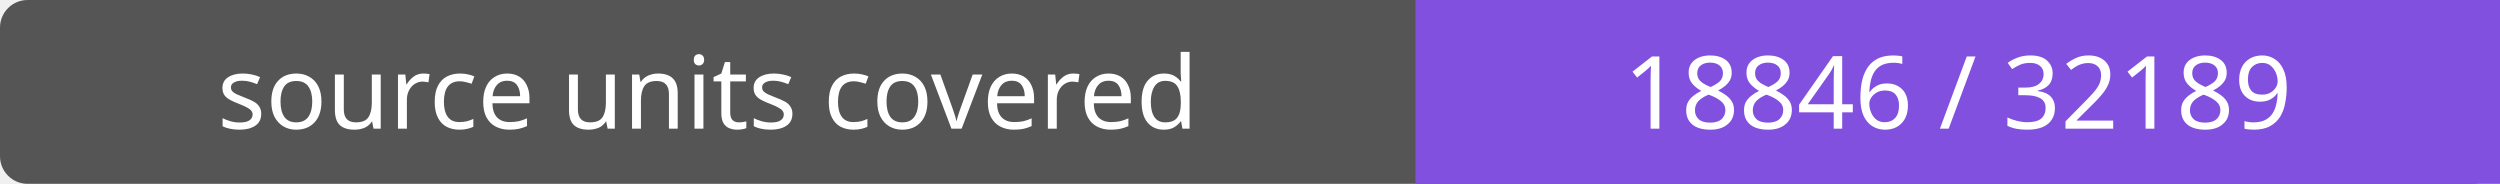
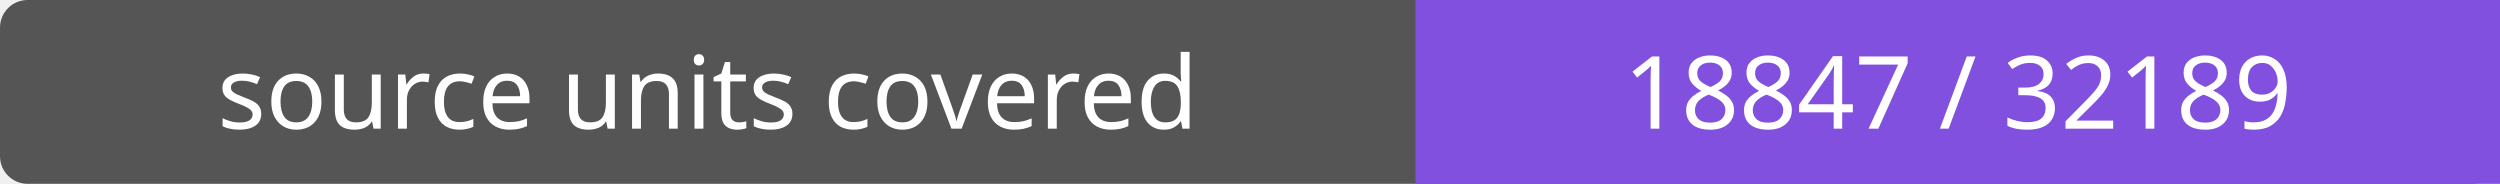
- <svg xmlns="http://www.w3.org/2000/svg" width="272" height="20" role="img" aria-label="source units covered: 18846 / 32189">
+ <svg xmlns="http://www.w3.org/2000/svg" width="272" height="20" role="img" aria-label="source units covered: 18847 / 32189">
  <rect width="272" height="20" rx="3" fill="#555" />
  <path fill="#8250df" d="M154 0h118v20H154z" />
  <g fill="#fff" text-anchor="middle" font-family="Verdana,sans-serif" font-size="11">
    <text x="77.0" y="14">source units covered</text>
-     <text x="213.0" y="14">18846 / 32189</text>
+     <text x="213.0" y="14">18847 / 32189</text>
  </g>
</svg>
